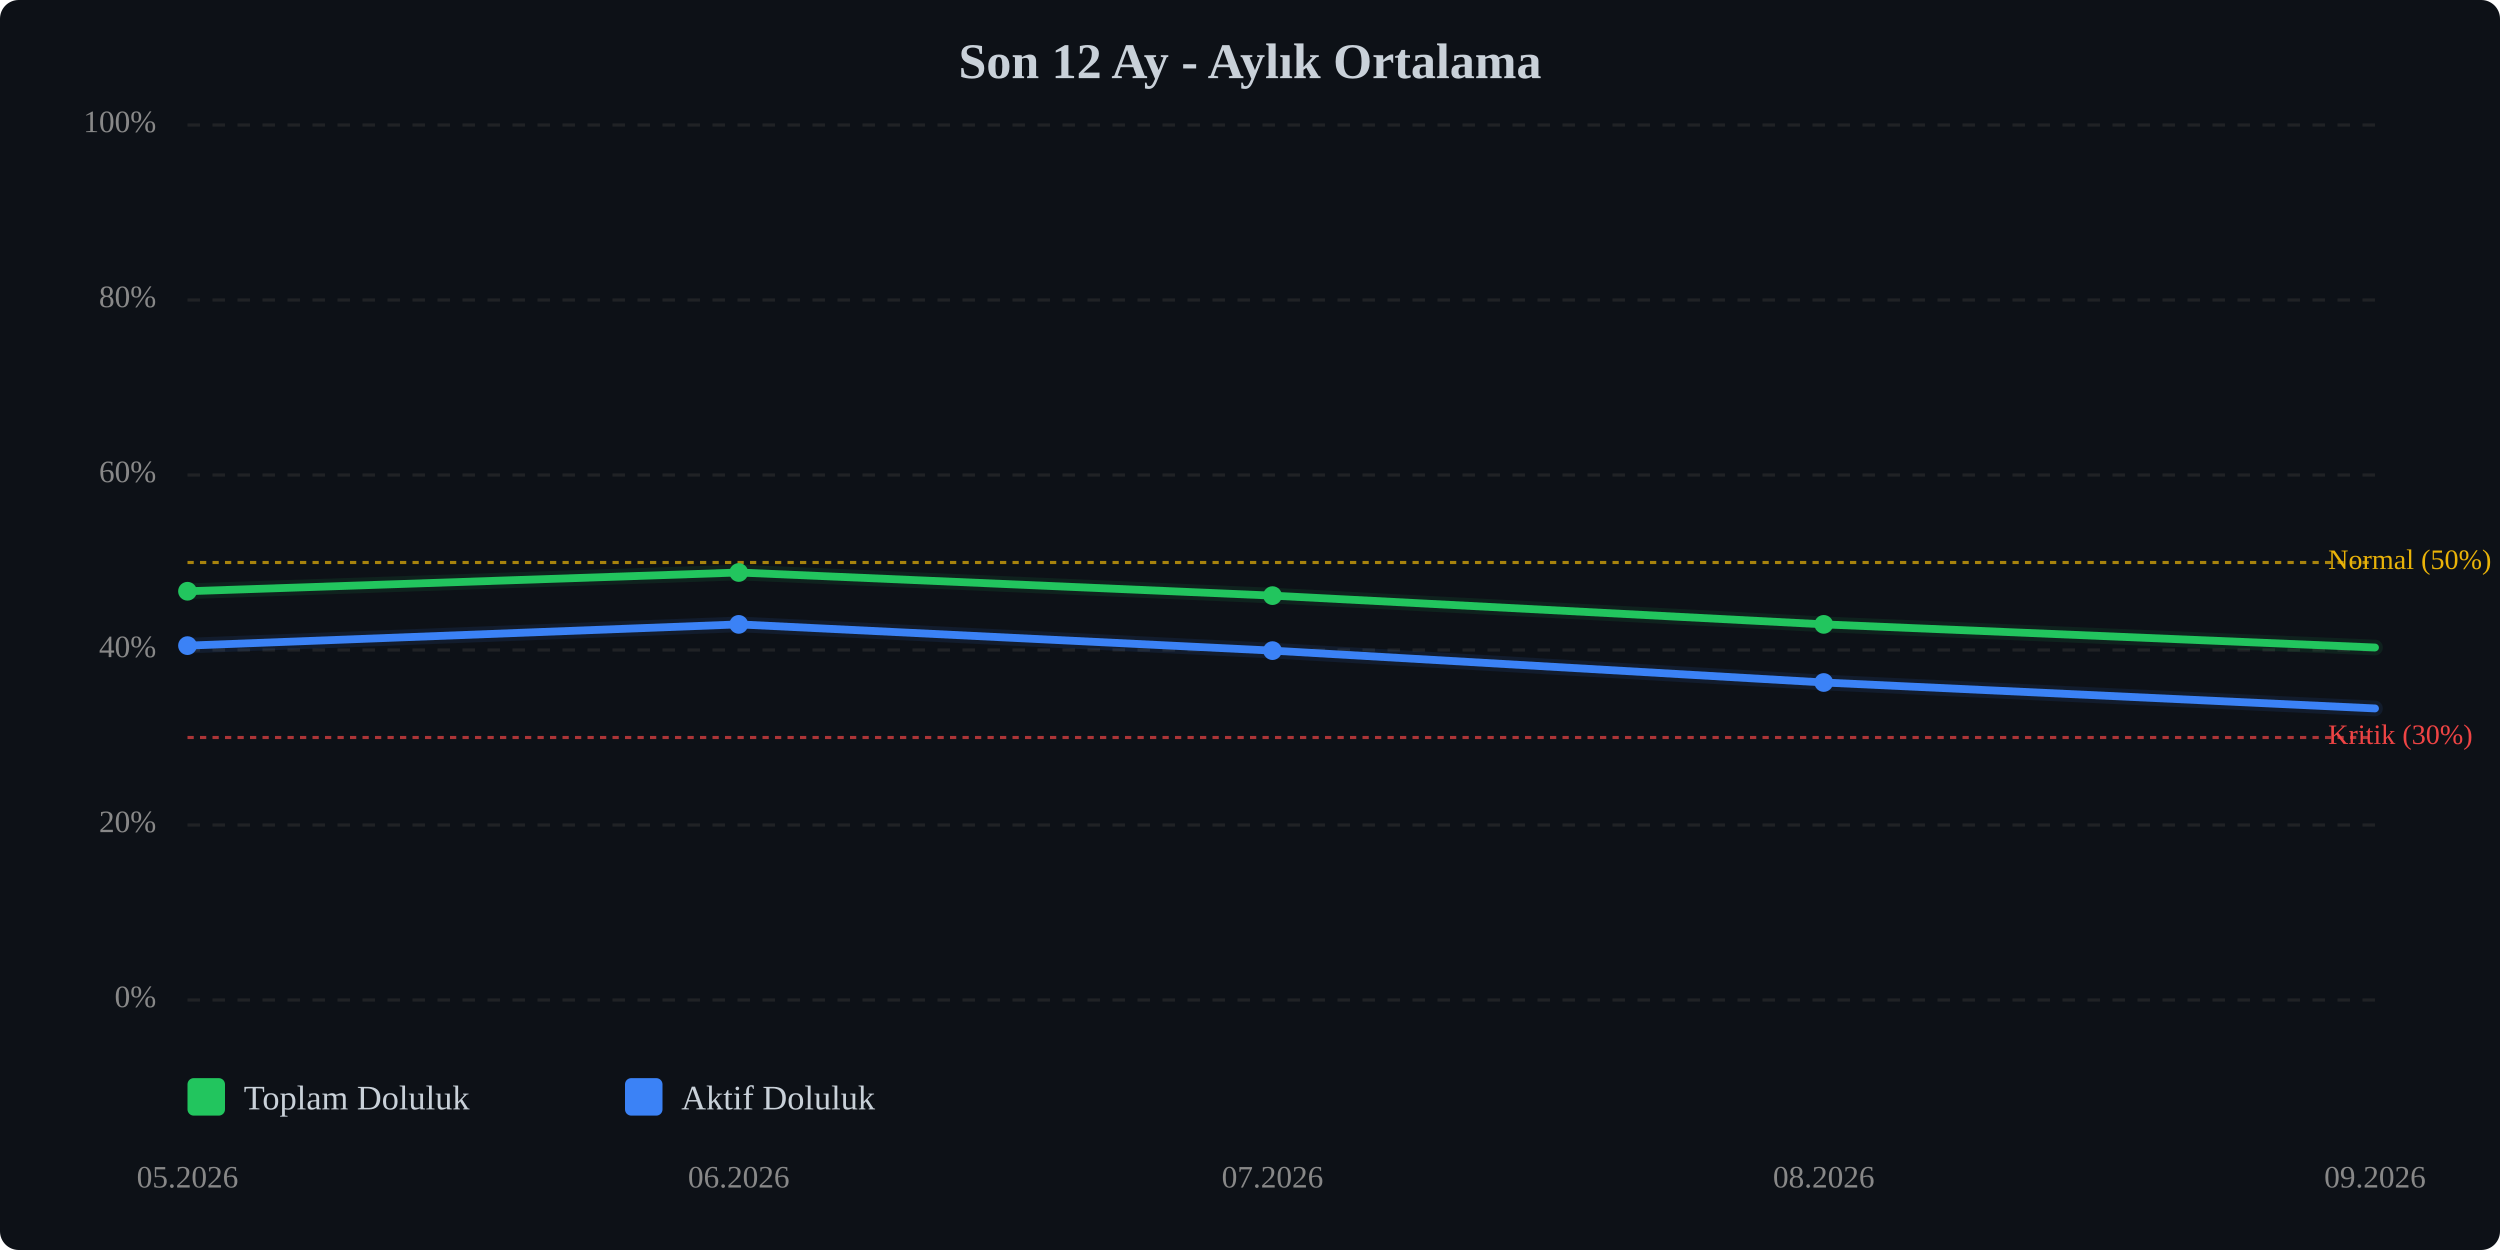
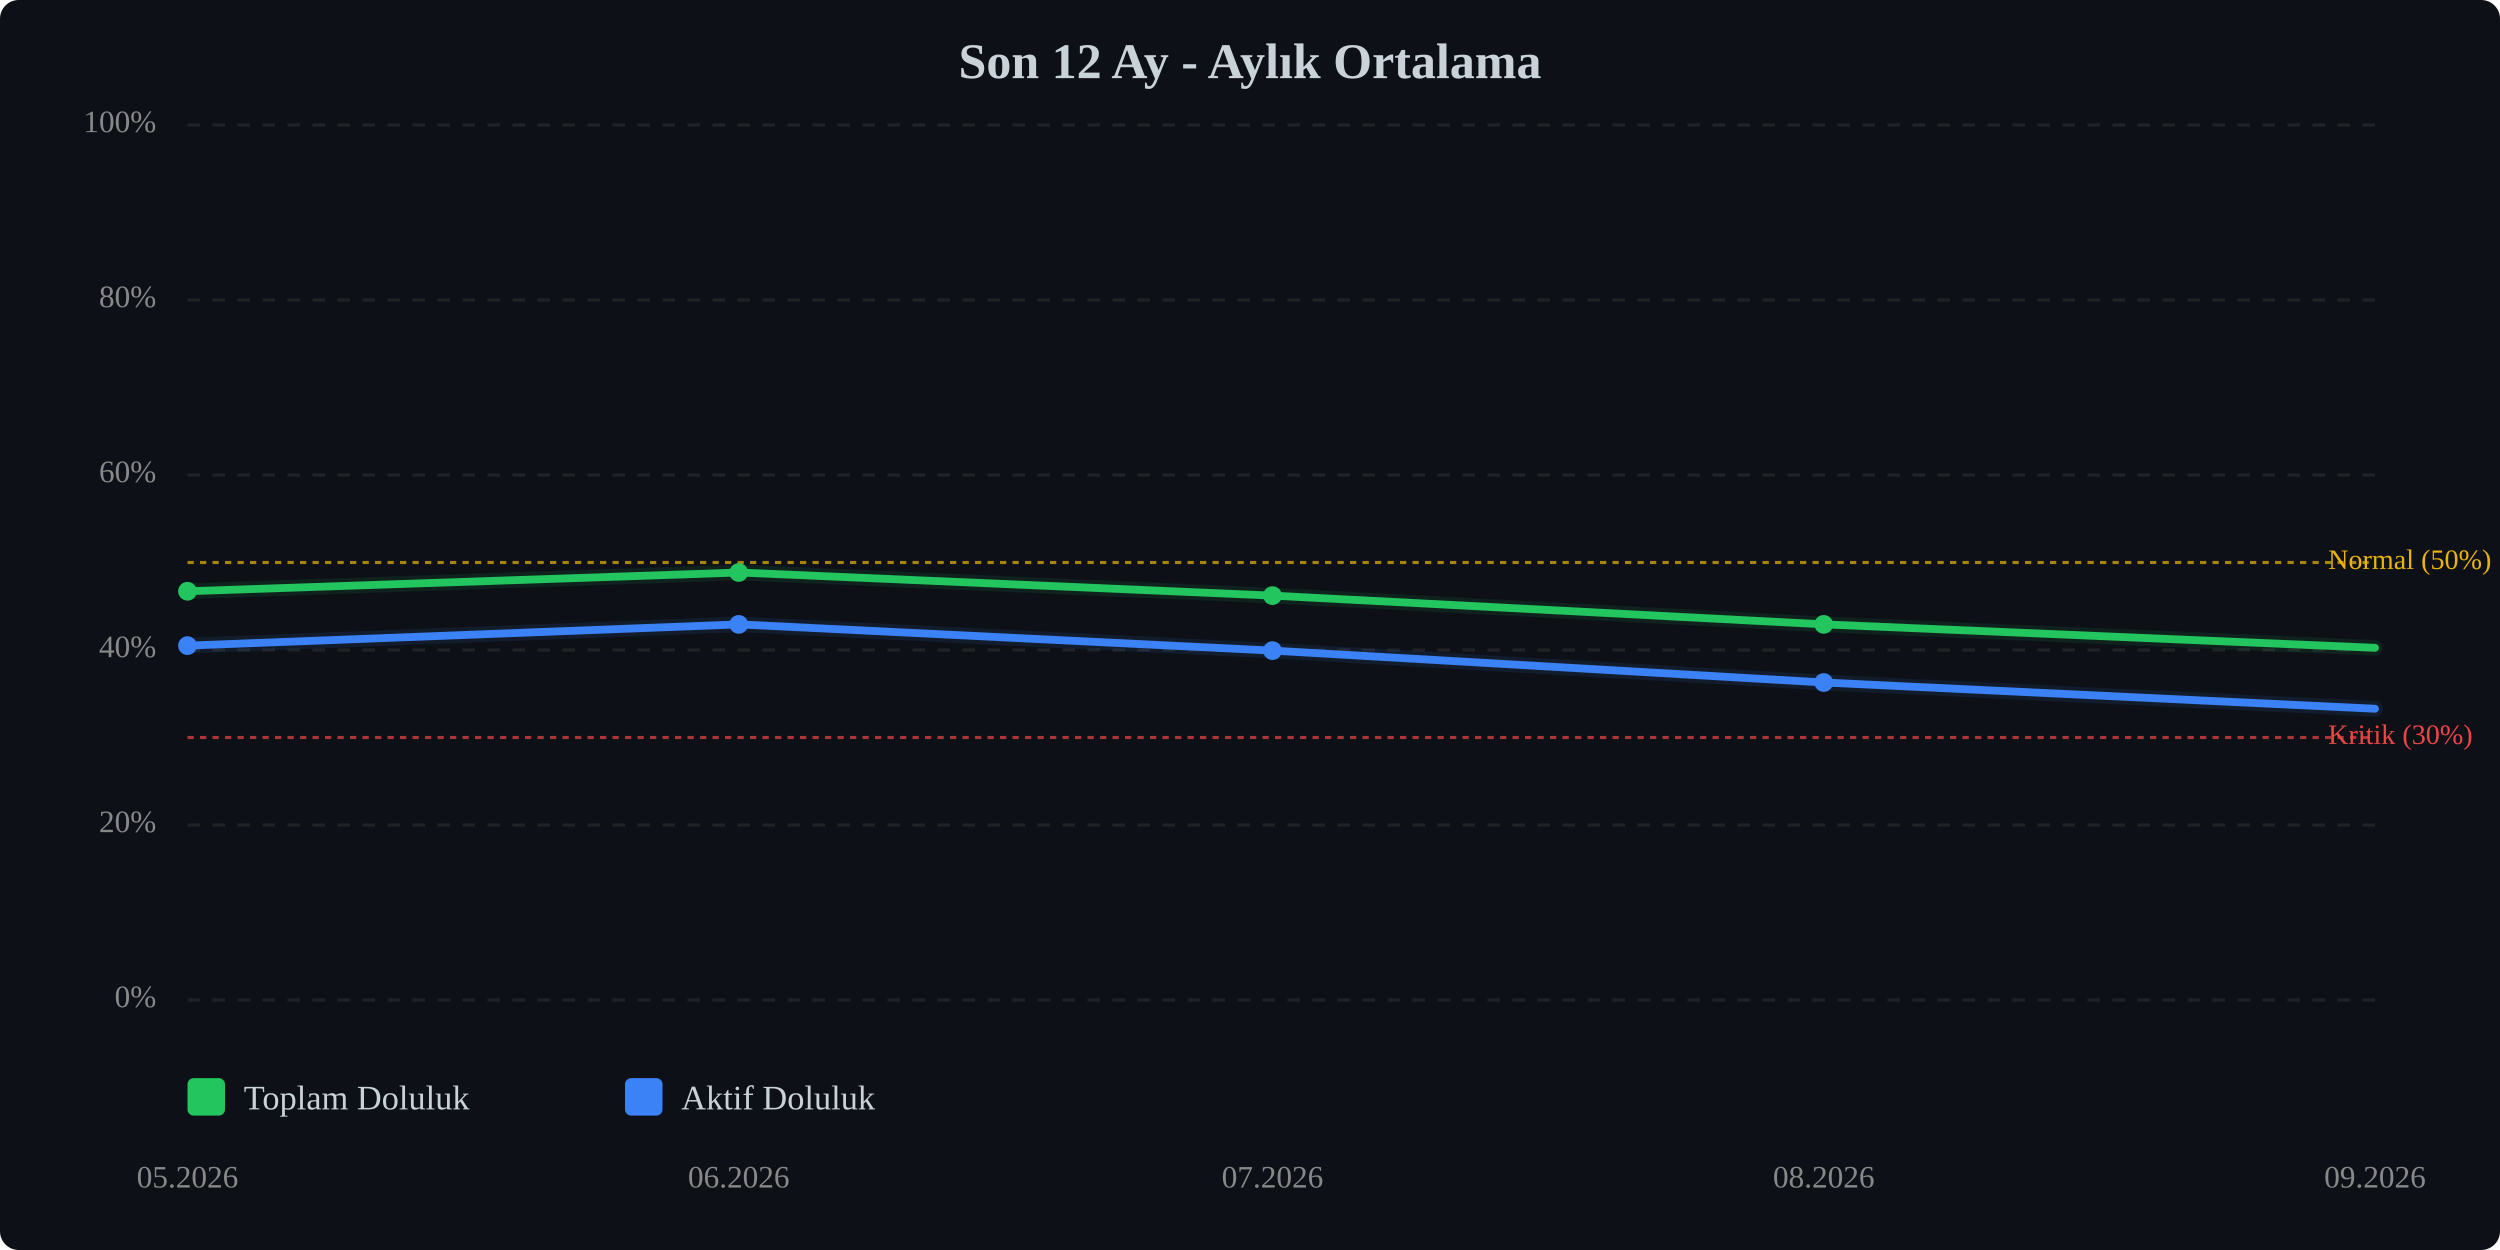
<svg xmlns="http://www.w3.org/2000/svg" viewBox="0 0 800 400" width="100%" style="max-width:800px;">
  <rect width="800" height="400" fill="#0d1117" rx="6" />
  <text x="400.0" y="25" text-anchor="middle" font-size="16" font-weight="bold" fill="#c9d1d9">Son 12 Ay - Aylık Ortalama</text>
  <line x1="60" y1="320.0" x2="760" y2="320.0" stroke="#333" stroke-width="1" stroke-dasharray="4,4" opacity="0.5" />
  <text x="50" y="320.0" text-anchor="end" dominant-baseline="middle" font-size="10" fill="#888">0%</text>
  <line x1="60" y1="264.0" x2="760" y2="264.0" stroke="#333" stroke-width="1" stroke-dasharray="4,4" opacity="0.5" />
  <text x="50" y="264.0" text-anchor="end" dominant-baseline="middle" font-size="10" fill="#888">20%</text>
  <line x1="60" y1="208.0" x2="760" y2="208.0" stroke="#333" stroke-width="1" stroke-dasharray="4,4" opacity="0.5" />
  <text x="50" y="208.0" text-anchor="end" dominant-baseline="middle" font-size="10" fill="#888">40%</text>
  <line x1="60" y1="152.0" x2="760" y2="152.0" stroke="#333" stroke-width="1" stroke-dasharray="4,4" opacity="0.5" />
  <text x="50" y="152.0" text-anchor="end" dominant-baseline="middle" font-size="10" fill="#888">60%</text>
  <line x1="60" y1="96.0" x2="760" y2="96.0" stroke="#333" stroke-width="1" stroke-dasharray="4,4" opacity="0.5" />
  <text x="50" y="96.0" text-anchor="end" dominant-baseline="middle" font-size="10" fill="#888">80%</text>
  <line x1="60" y1="40.0" x2="760" y2="40.0" stroke="#333" stroke-width="1" stroke-dasharray="4,4" opacity="0.5" />
  <text x="50" y="40.0" text-anchor="end" dominant-baseline="middle" font-size="10" fill="#888">100%</text>
  <line x1="60" y1="236.0" x2="760" y2="236.0" stroke="#ef4444" stroke-width="1" stroke-dasharray="2,2" opacity="0.7" />
  <text x="745" y="236.0" dominant-baseline="middle" font-size="9" fill="#ef4444">Kritik (30%)</text>
  <line x1="60" y1="180.0" x2="760" y2="180.0" stroke="#eab308" stroke-width="1" stroke-dasharray="2,2" opacity="0.7" />
  <text x="745" y="180.0" dominant-baseline="middle" font-size="9" fill="#eab308">Normal (50%)</text>
-   <polyline points="60.0,189.2 236.4,183.2 407.2,190.6 583.6,199.8 760.0,207.2" fill="none" stroke="#22c55e" stroke-width="2.5" stroke-linecap="round" stroke-linejoin="round" />
-   <polyline points="60.0,189.2 236.4,183.2 407.2,190.6 583.6,199.8 760.0,207.2" fill="none" stroke="#22c55e" stroke-width="5" opacity="0.1" stroke-linecap="round" stroke-linejoin="round" />
-   <polyline points="60.0,206.6 236.4,199.8 407.2,208.2 583.6,218.4 760.0,226.7" fill="none" stroke="#3b82f6" stroke-width="2.5" stroke-linecap="round" stroke-linejoin="round" />
-   <polyline points="60.0,206.6 236.4,199.8 407.2,208.2 583.6,218.4 760.0,226.7" fill="none" stroke="#3b82f6" stroke-width="5" opacity="0.1" stroke-linecap="round" stroke-linejoin="round" />
+   <polyline points="60.0,189.2 236.4,183.2 407.2,190.6 583.6,199.8 760.0,207.3" fill="none" stroke="#22c55e" stroke-width="2.5" stroke-linecap="round" stroke-linejoin="round" />
+   <polyline points="60.0,189.2 236.4,183.2 407.2,190.6 583.6,199.8 760.0,207.3" fill="none" stroke="#22c55e" stroke-width="5" opacity="0.1" stroke-linecap="round" stroke-linejoin="round" />
+   <polyline points="60.0,206.6 236.4,199.8 407.2,208.2 583.6,218.4 760.0,226.8" fill="none" stroke="#3b82f6" stroke-width="2.5" stroke-linecap="round" stroke-linejoin="round" />
+   <polyline points="60.0,206.6 236.4,199.8 407.2,208.2 583.6,218.4 760.0,226.8" fill="none" stroke="#3b82f6" stroke-width="5" opacity="0.1" stroke-linecap="round" stroke-linejoin="round" />
  <circle cx="60.0" cy="189.2" r="3" fill="#22c55e" />
  <circle cx="236.4" cy="183.2" r="3" fill="#22c55e" />
  <circle cx="407.2" cy="190.6" r="3" fill="#22c55e" />
  <circle cx="583.6" cy="199.8" r="3" fill="#22c55e" />
  <circle cx="60.0" cy="206.6" r="3" fill="#3b82f6" />
  <circle cx="236.4" cy="199.8" r="3" fill="#3b82f6" />
  <circle cx="407.2" cy="208.2" r="3" fill="#3b82f6" />
  <circle cx="583.6" cy="218.4" r="3" fill="#3b82f6" />
  <text x="60.0" y="380" text-anchor="middle" font-size="10" fill="#888">05.2026</text>
  <text x="236.4" y="380" text-anchor="middle" font-size="10" fill="#888">06.2026</text>
  <text x="407.2" y="380" text-anchor="middle" font-size="10" fill="#888">07.2026</text>
  <text x="583.6" y="380" text-anchor="middle" font-size="10" fill="#888">08.2026</text>
  <text x="760.0" y="380" text-anchor="middle" font-size="10" fill="#888">09.2026</text>
  <g transform="translate(60, 345)">
    <rect x="0" y="0" width="12" height="12" fill="#22c55e" rx="2" />
    <text x="18" y="10" font-size="11" fill="#c9d1d9">Toplam Doluluk</text>
    <rect x="140" y="0" width="12" height="12" fill="#3b82f6" rx="2" />
    <text x="158" y="10" font-size="11" fill="#c9d1d9">Aktif Doluluk</text>
  </g>
</svg>
